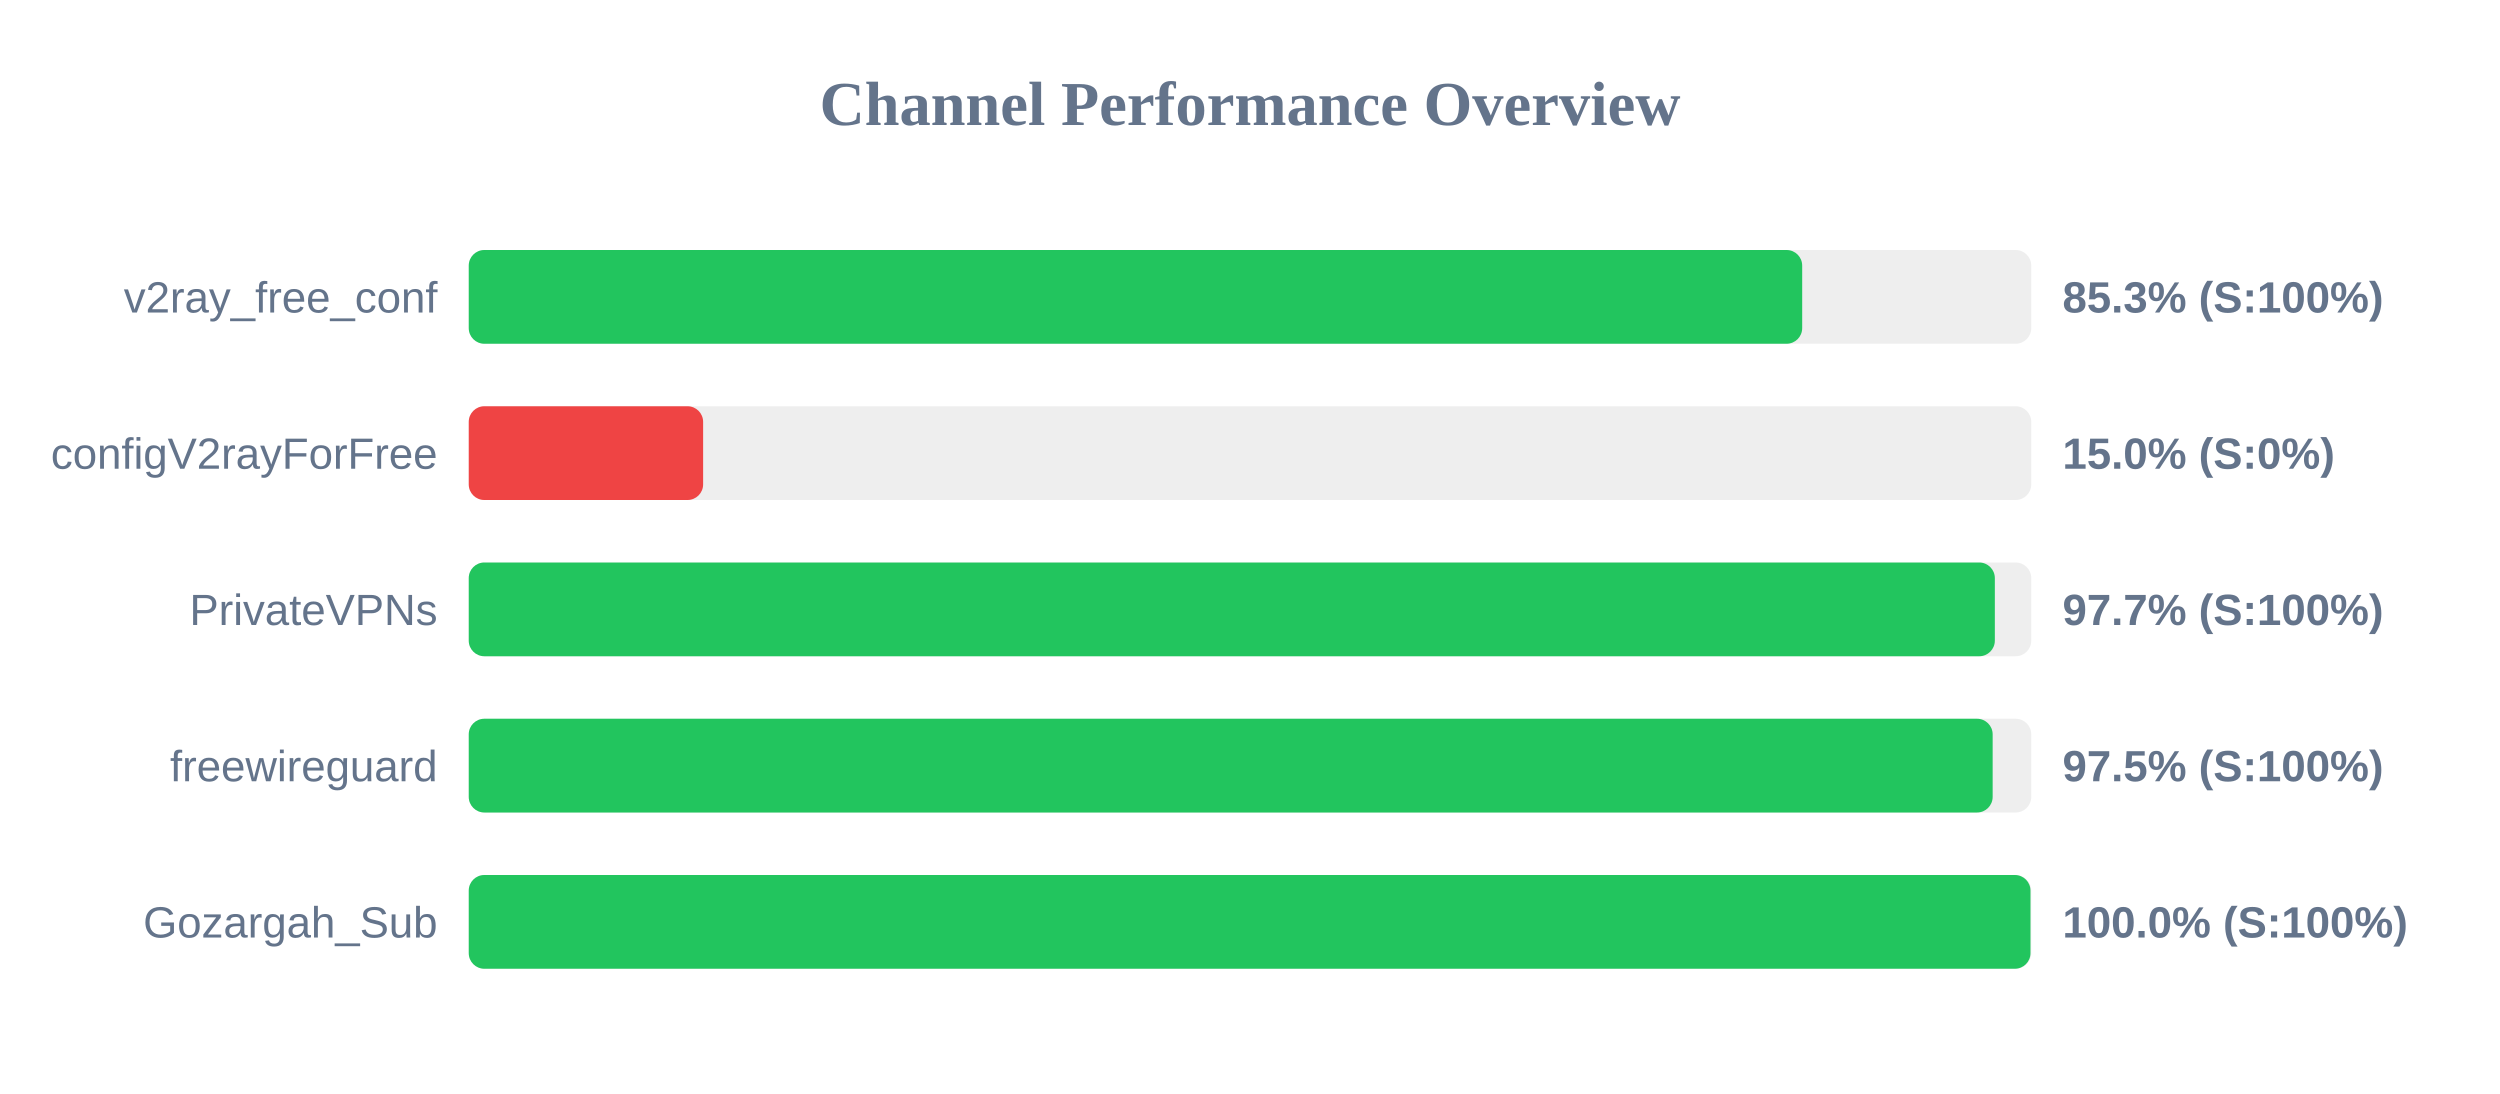
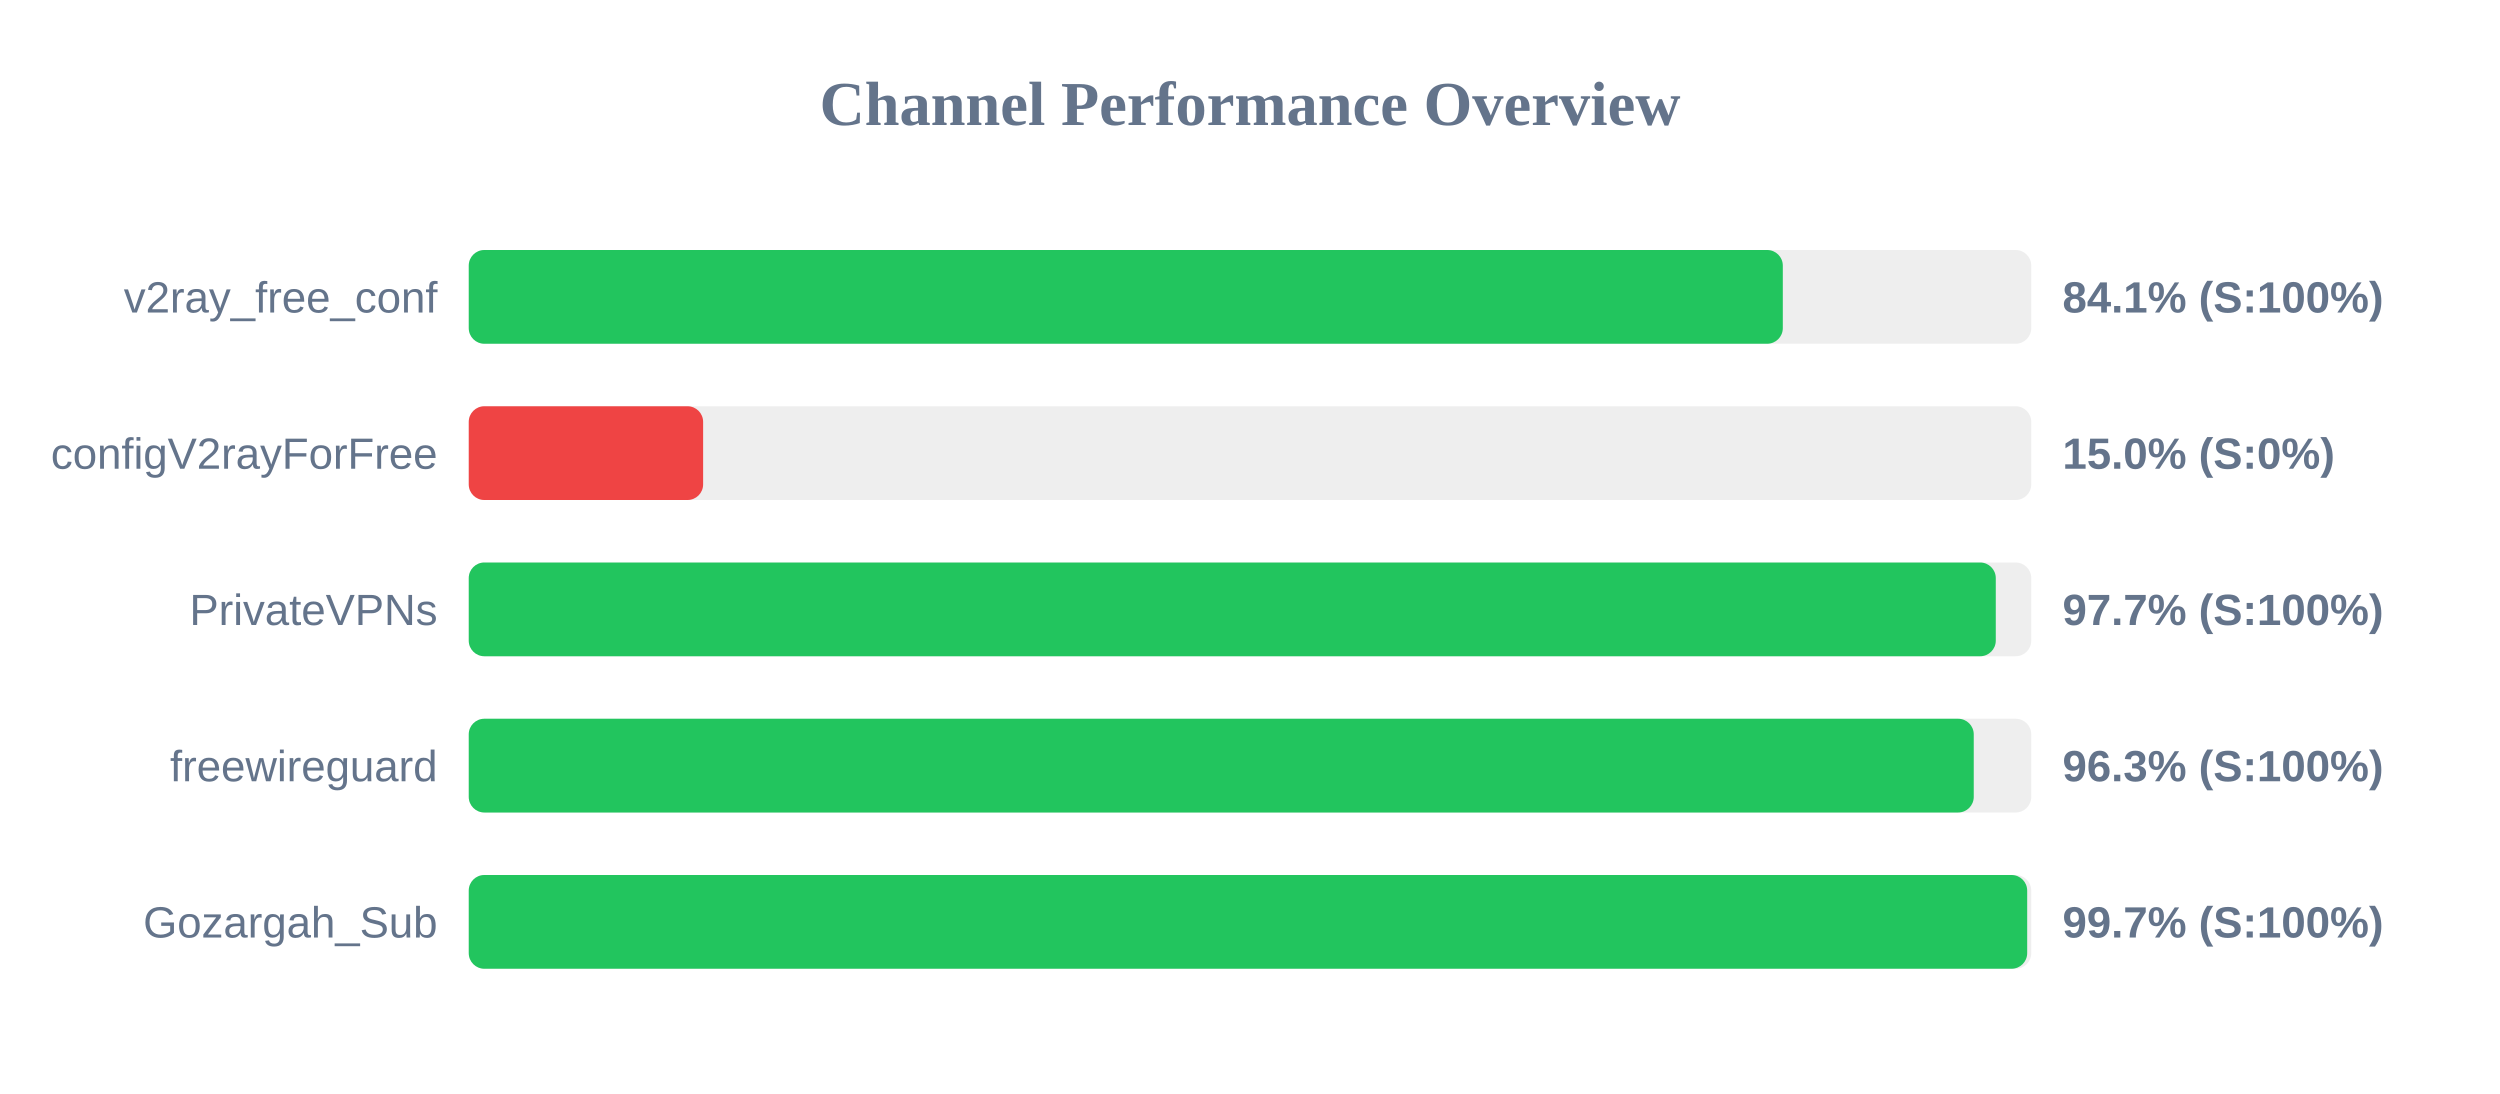
<svg xmlns="http://www.w3.org/2000/svg" width="800" height="350" version="1.1">
  <style>
        .row { font: 14px Arial; fill: #64748b; }
        .score { font: bold 14px Arial; fill: #64748b; }
    </style>
  <text x="400" y="40" text-anchor="middle" font-size="20px" font-weight="bold" fill="#64748b">Channel Performance Overview</text>
  <rect x="150" y="80" width="500" height="30" fill="#eee" rx="5" />
-   <rect x="150" y="80" width="426.7" height="30" fill="#22c55e" rx="5" />
+   <rect x="150" y="80" width="420.5" height="30" fill="#22c55e" rx="5" />
  <text x="140" y="100" text-anchor="end" class="row">v2ray_free_conf</text>
-   <text x="660" y="100" text-anchor="start" class="score">85.3% (S:100%)</text>
+   <text x="660" y="100" text-anchor="start" class="score">84.1% (S:100%)</text>
  <rect x="150" y="130" width="500" height="30" fill="#eee" rx="5" />
  <rect x="150" y="130" width="75.0" height="30" fill="#ef4444" rx="5" />
  <text x="140" y="150" text-anchor="end" class="row">configV2rayForFree</text>
  <text x="660" y="150" text-anchor="start" class="score">15.0% (S:0%)</text>
  <rect x="150" y="180" width="500" height="30" fill="#eee" rx="5" />
-   <rect x="150" y="180" width="488.35" height="30" fill="#22c55e" rx="5" />
+   <rect x="150" y="180" width="488.65" height="30" fill="#22c55e" rx="5" />
  <text x="140" y="200" text-anchor="end" class="row">PrivateVPNs</text>
  <text x="660" y="200" text-anchor="start" class="score">97.7% (S:100%)</text>
  <rect x="150" y="230" width="500" height="30" fill="#eee" rx="5" />
-   <rect x="150" y="230" width="487.65" height="30" fill="#22c55e" rx="5" />
+   <rect x="150" y="230" width="481.6" height="30" fill="#22c55e" rx="5" />
  <text x="140" y="250" text-anchor="end" class="row">freewireguard</text>
-   <text x="660" y="250" text-anchor="start" class="score">97.5% (S:100%)</text>
+   <text x="660" y="250" text-anchor="start" class="score">96.3% (S:100%)</text>
  <rect x="150" y="280" width="500" height="30" fill="#eee" rx="5" />
-   <rect x="150" y="280" width="499.75" height="30" fill="#22c55e" rx="5" />
+   <rect x="150" y="280" width="498.7" height="30" fill="#22c55e" rx="5" />
  <text x="140" y="300" text-anchor="end" class="row">Gozargah_Sub</text>
-   <text x="660" y="300" text-anchor="start" class="score">100.0% (S:100%)</text>
+   <text x="660" y="300" text-anchor="start" class="score">99.7% (S:100%)</text>
</svg>
